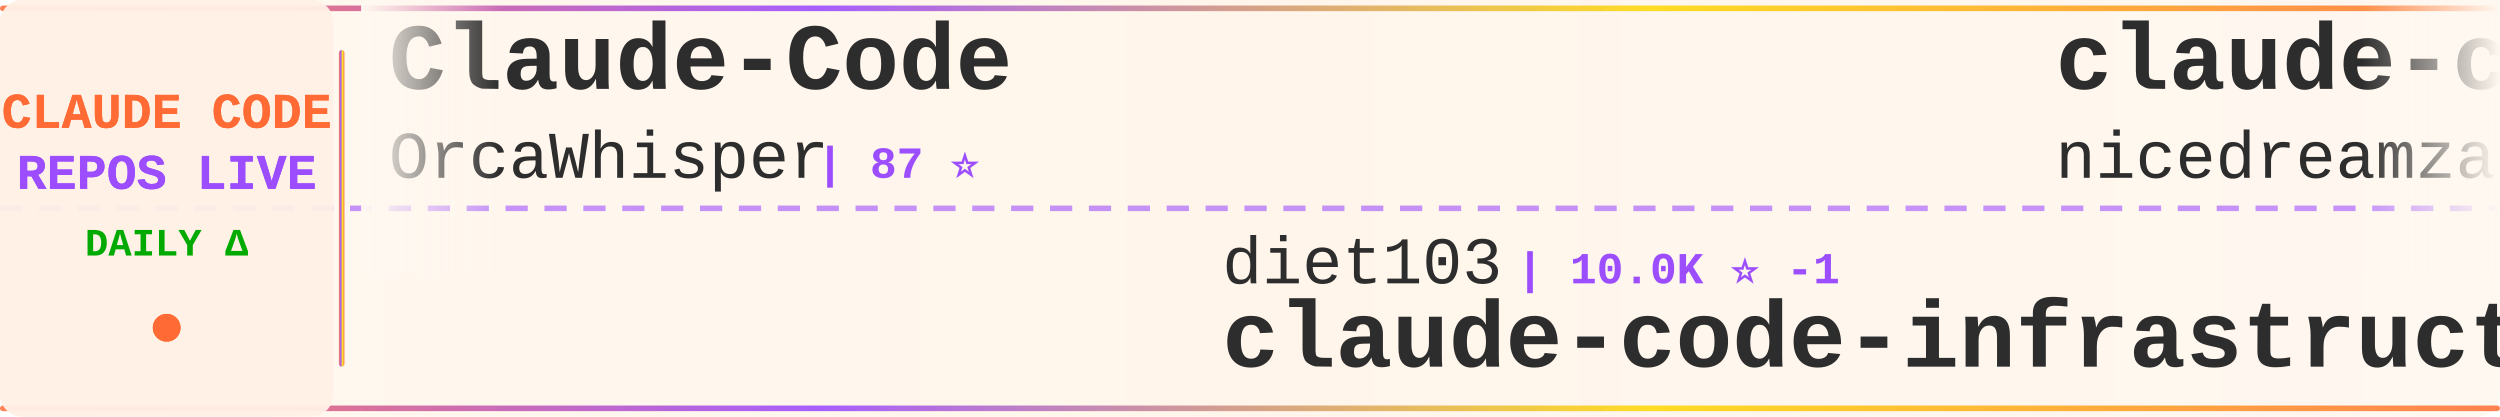
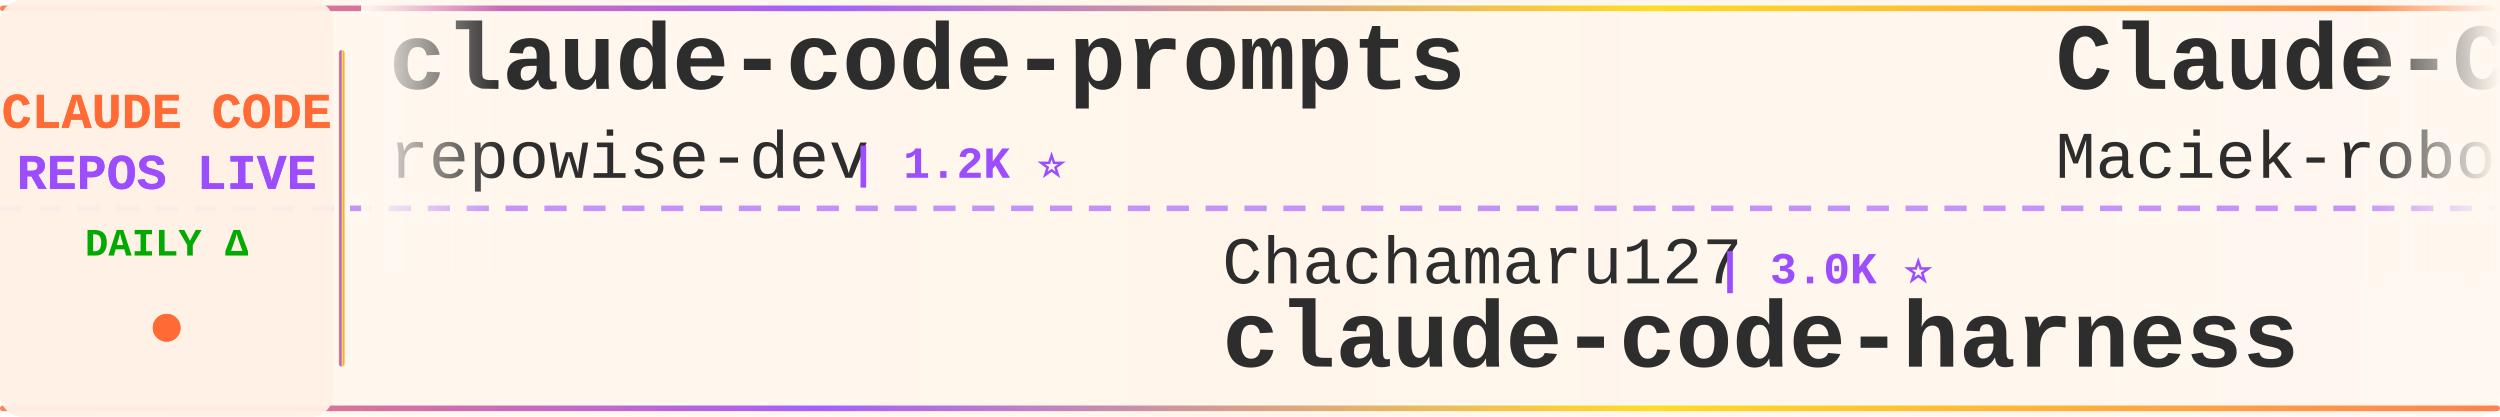
<svg xmlns="http://www.w3.org/2000/svg" width="900" height="150">
  <defs>
    <linearGradient id="tickerBg" x1="0%" y1="0%" x2="100%" y2="0%">
      <stop offset="0%" style="stop-color:#fff8f0;stop-opacity:0.98" />
      <stop offset="50%" style="stop-color:#fff5eb;stop-opacity:1" />
      <stop offset="100%" style="stop-color:#fff8f0;stop-opacity:0.98" />
    </linearGradient>
    <linearGradient id="borderGrad" x1="0%" y1="0%" x2="100%" y2="0%">
      <stop offset="0%" style="stop-color:#FF6B35;stop-opacity:0.85">
        <animate attributeName="stop-opacity" values="0.85;1;0.85" dur="2s" repeatCount="indefinite" />
      </stop>
      <stop offset="33%" style="stop-color:#9C4EFF;stop-opacity:0.9">
        <animate attributeName="stop-opacity" values="0.9;1;0.9" dur="2.2s" repeatCount="indefinite" />
      </stop>
      <stop offset="66%" style="stop-color:#FFD700;stop-opacity:0.85">
        <animate attributeName="stop-opacity" values="0.85;1;0.85" dur="1.8s" repeatCount="indefinite" />
      </stop>
      <stop offset="100%" style="stop-color:#FF6B35;stop-opacity:0.85">
        <animate attributeName="stop-opacity" values="0.85;1;0.85" dur="2s" repeatCount="indefinite" />
      </stop>
    </linearGradient>
    <filter id="textGlow">
      <feGaussianBlur stdDeviation="0.15" result="coloredBlur" />
      <feMerge>
        <feMergeNode in="coloredBlur" />
        <feMergeNode in="SourceGraphic" />
      </feMerge>
    </filter>
    <filter id="metricGlow">
      <feGaussianBlur stdDeviation="0.2" result="coloredBlur" />
      <feMerge>
        <feMergeNode in="coloredBlur" />
        <feMergeNode in="SourceGraphic" />
      </feMerge>
    </filter>
    <linearGradient id="leftFade" x1="0%" y1="0%" x2="100%" y2="0%">
      <stop offset="0%" style="stop-color:#fff8f0;stop-opacity:1" />
      <stop offset="100%" style="stop-color:#fff8f0;stop-opacity:0" />
    </linearGradient>
    <linearGradient id="rightFade" x1="0%" y1="0%" x2="100%" y2="0%">
      <stop offset="0%" style="stop-color:#fff8f0;stop-opacity:0" />
      <stop offset="100%" style="stop-color:#fff8f0;stop-opacity:1" />
    </linearGradient>
  </defs>
  <rect width="900" height="150" fill="url(#tickerBg)" rx="8" />
  <rect x="0" y="2" width="900" height="2" fill="url(#borderGrad)" rx="1" />
  <rect x="0" y="146" width="900" height="2" fill="url(#borderGrad)" rx="1" />
  <line x1="0" y1="75" x2="900" y2="75" stroke="#9C4EFF" stroke-width="2" stroke-dasharray="8 6" opacity="0.6" />
  <rect x="0" y="0" width="120" height="150" fill="#fff0e6" opacity="0.95" rx="8" />
  <text x="60" y="46" font-family="'Courier New', monospace" font-size="18" font-weight="bold" fill="#FF6B35" text-anchor="middle" filter="url(#textGlow)">
    CLAUDE CODE
  </text>
  <text x="60" y="68" font-family="'Courier New', monospace" font-size="18" font-weight="bold" fill="#9C4EFF" text-anchor="middle" filter="url(#textGlow)">
    REPOS LIVE
  </text>
  <text x="60" y="92" font-family="'Courier New', monospace" font-size="14" font-weight="bold" fill="#00aa00" text-anchor="middle">
    DAILY Δ
  </text>
  <circle cx="60" cy="118" r="5" fill="#FF6B35" filter="url(#metricGlow)">
    <animate attributeName="r" values="4;6;4" dur="1.5s" repeatCount="indefinite" />
    <animate attributeName="opacity" values="0.6;1;0.6" dur="1.5s" repeatCount="indefinite" />
  </circle>
  <rect x="122" y="18" width="2" height="114" fill="url(#borderGrad)" rx="1" />
  <clipPath id="tickerClip">
    <rect x="130" y="0" width="770" height="150" />
  </clipPath>
  <g clip-path="url(#tickerClip)">
    <g id="tickerItems">
      <animateTransform attributeName="transform" attributeType="XML" type="translate" from="0 0" to="-3000 0" dur="54s" repeatCount="indefinite" />
      <g transform="translate(0, 0)">
-         <text x="140" y="32" font-family="'Courier New', monospace" font-size="34" font-weight="bold" fill="#2d2d2d">Claude-Code</text>
-         <text x="140" y="64" font-family="'Courier New', monospace" font-size="24" font-weight="normal" fill="#2d2d2d" opacity="1.0">OrcaWhisper</text>
-         <text x="294" y="64" font-family="'Courier New', monospace" font-size="16" font-weight="bold" fill="#9C4EFF"> | 87 ⭐</text>
+         <text x="140" y="32" font-family="'Courier New', monospace" font-size="34" font-weight="bold" fill="#2d2d2d">claude-code-prompts</text>
+         <text x="140" y="64" font-family="'Courier New', monospace" font-size="24" font-weight="normal" fill="#2d2d2d" opacity="1.0">repowise-dev</text>
+         <text x="306" y="64" font-family="'Courier New', monospace" font-size="16" font-weight="bold" fill="#9C4EFF"> | 1.2K ⭐</text>
      </g>
      <g transform="translate(300, 0)">
-         <text x="140" y="102" font-family="'Courier New', monospace" font-size="24" font-weight="normal" fill="#2d2d2d" opacity="1.0">diet103</text>
-         <text x="246" y="102" font-family="'Courier New', monospace" font-size="16" font-weight="bold" fill="#9C4EFF"> | 10.0K ⭐ -1</text>
-         <text x="140" y="132" font-family="'Courier New', monospace" font-size="34" font-weight="bold" fill="#2d2d2d">claude-code-infrastructu...</text>
+         <text x="140" y="102" font-family="'Courier New', monospace" font-size="24" font-weight="normal" fill="#2d2d2d" opacity="1.0">Chachamaru127</text>
+         <text x="318" y="102" font-family="'Courier New', monospace" font-size="16" font-weight="bold" fill="#9C4EFF"> | 3.0K ⭐</text>
+         <text x="140" y="132" font-family="'Courier New', monospace" font-size="34" font-weight="bold" fill="#2d2d2d">claude-code-harness</text>
      </g>
      <g transform="translate(600, 0)">
-         <text x="140" y="32" font-family="'Courier New', monospace" font-size="34" font-weight="bold" fill="#2d2d2d">claude-code-local</text>
-         <text x="140" y="64" font-family="'Courier New', monospace" font-size="24" font-weight="normal" fill="#2d2d2d" opacity="1.0">nicedreamzapp</text>
-         <text x="318" y="64" font-family="'Courier New', monospace" font-size="16" font-weight="bold" fill="#9C4EFF"> | 3.2K ⭐ +1</text>
+         <text x="140" y="32" font-family="'Courier New', monospace" font-size="34" font-weight="bold" fill="#2d2d2d">Claude-Code-Usage-Monito...</text>
+         <text x="140" y="64" font-family="'Courier New', monospace" font-size="24" font-weight="normal" fill="#2d2d2d" opacity="1.0">Maciek-roboblog</text>
+         <text x="342" y="64" font-family="'Courier New', monospace" font-size="16" font-weight="bold" fill="#9C4EFF"> | 8.6K ⭐ +1</text>
      </g>
      <g transform="translate(900, 0)">
-         <text x="140" y="102" font-family="'Courier New', monospace" font-size="24" font-weight="normal" fill="#2d2d2d" opacity="1.0">VineeTagarwaL-code</text>
-         <text x="378" y="102" font-family="'Courier New', monospace" font-size="16" font-weight="bold" fill="#9C4EFF"> | 273 ⭐</text>
+         <text x="140" y="102" font-family="'Courier New', monospace" font-size="24" font-weight="normal" fill="#2d2d2d" opacity="1.0">alirezarezvani</text>
+         <text x="330" y="102" font-family="'Courier New', monospace" font-size="16" font-weight="bold" fill="#9C4EFF"> | 24.2K ⭐ +12</text>
+         <text x="140" y="132" font-family="'Courier New', monospace" font-size="34" font-weight="bold" fill="#2d2d2d">claude-skills</text>
+       </g>
+       <g transform="translate(1200, 0)">
+         <text x="140" y="32" font-family="'Courier New', monospace" font-size="34" font-weight="bold" fill="#2d2d2d">Dive-into-Claude-Code</text>
+         <text x="140" y="64" font-family="'Courier New', monospace" font-size="24" font-weight="normal" fill="#2d2d2d" opacity="1.0">VILA-Lab</text>
+         <text x="258" y="64" font-family="'Courier New', monospace" font-size="16" font-weight="bold" fill="#9C4EFF"> | 2.0K ⭐ +1</text>
+       </g>
+       <g transform="translate(1500, 0)">
+         <text x="140" y="102" font-family="'Courier New', monospace" font-size="24" font-weight="normal" fill="#2d2d2d" opacity="1.0">jeremylongshore</text>
+         <text x="342" y="102" font-family="'Courier New', monospace" font-size="16" font-weight="bold" fill="#9C4EFF"> | 2.6K ⭐</text>
+         <text x="140" y="132" font-family="'Courier New', monospace" font-size="34" font-weight="bold" fill="#2d2d2d">claude-code-plugins-plus...</text>
+       </g>
+       <g transform="translate(1800, 0)">
+         <text x="140" y="32" font-family="'Courier New', monospace" font-size="34" font-weight="bold" fill="#2d2d2d">claude-code-system-promp...</text>
+         <text x="140" y="64" font-family="'Courier New', monospace" font-size="24" font-weight="normal" fill="#2d2d2d" opacity="1.0">Piebald-AI</text>
+         <text x="282" y="64" font-family="'Courier New', monospace" font-size="16" font-weight="bold" fill="#9C4EFF"> | 12.2K ⭐ +5</text>
+       </g>
+       <g transform="translate(2100, 0)">
+         <text x="140" y="102" font-family="'Courier New', monospace" font-size="24" font-weight="normal" fill="#2d2d2d" opacity="1.0">lorryjovens-hub</text>
+         <text x="342" y="102" font-family="'Courier New', monospace" font-size="16" font-weight="bold" fill="#9C4EFF"> | 1.7K ⭐</text>
+         <text x="140" y="132" font-family="'Courier New', monospace" font-size="34" font-weight="bold" fill="#2d2d2d">claude-code-rust</text>
+       </g>
+       <g transform="translate(2400, 0)">
+         <text x="140" y="32" font-family="'Courier New', monospace" font-size="34" font-weight="bold" fill="#2d2d2d">Claude-code</text>
+         <text x="140" y="64" font-family="'Courier New', monospace" font-size="24" font-weight="normal" fill="#2d2d2d" opacity="1.0">fazxes</text>
+         <text x="234" y="64" font-family="'Courier New', monospace" font-size="16" font-weight="bold" fill="#9C4EFF"> | 231 ⭐</text>
+       </g>
+       <g transform="translate(2700, 0)">
+         <text x="140" y="102" font-family="'Courier New', monospace" font-size="24" font-weight="normal" fill="#2d2d2d" opacity="1.0">RishabhK103</text>
+         <text x="294" y="102" font-family="'Courier New', monospace" font-size="16" font-weight="bold" fill="#9C4EFF"> | 106 ⭐</text>
        <text x="140" y="132" font-family="'Courier New', monospace" font-size="34" font-weight="bold" fill="#2d2d2d">claude-code</text>
      </g>
-       <g transform="translate(1200, 0)">
-         <text x="140" y="32" font-family="'Courier New', monospace" font-size="34" font-weight="bold" fill="#2d2d2d">Claude-Code-Game-Studios</text>
-         <text x="140" y="64" font-family="'Courier New', monospace" font-size="24" font-weight="normal" fill="#2d2d2d" opacity="1.0">Donchitos</text>
-         <text x="270" y="64" font-family="'Courier New', monospace" font-size="16" font-weight="bold" fill="#9C4EFF"> | 23.7K ⭐ +3</text>
-       </g>
-       <g transform="translate(1500, 0)">
-         <text x="140" y="102" font-family="'Courier New', monospace" font-size="24" font-weight="normal" fill="#2d2d2d" opacity="1.0">SeemSeam</text>
-         <text x="258" y="102" font-family="'Courier New', monospace" font-size="16" font-weight="bold" fill="#9C4EFF"> | 3.4K ⭐ +1</text>
-         <text x="140" y="132" font-family="'Courier New', monospace" font-size="34" font-weight="bold" fill="#2d2d2d">claude_codex_bridge</text>
-       </g>
-       <g transform="translate(1800, 0)">
-         <text x="140" y="32" font-family="'Courier New', monospace" font-size="34" font-weight="bold" fill="#2d2d2d">skills</text>
-         <text x="140" y="64" font-family="'Courier New', monospace" font-size="24" font-weight="normal" fill="#2d2d2d" opacity="1.0">anthropics</text>
-         <text x="282" y="64" font-family="'Courier New', monospace" font-size="16" font-weight="bold" fill="#9C4EFF"> | 167.3K ⭐ +55</text>
-       </g>
-       <g transform="translate(2100, 0)">
-         <text x="140" y="102" font-family="'Courier New', monospace" font-size="24" font-weight="normal" fill="#2d2d2d" opacity="1.0">jarmuine</text>
-         <text x="258" y="102" font-family="'Courier New', monospace" font-size="16" font-weight="bold" fill="#9C4EFF"> | 2.3K ⭐</text>
-         <text x="140" y="132" font-family="'Courier New', monospace" font-size="34" font-weight="bold" fill="#2d2d2d">claude-code</text>
-       </g>
-       <g transform="translate(2400, 0)">
-         <text x="140" y="32" font-family="'Courier New', monospace" font-size="34" font-weight="bold" fill="#2d2d2d">oh-my-claudecode</text>
-         <text x="140" y="64" font-family="'Courier New', monospace" font-size="24" font-weight="normal" fill="#2d2d2d" opacity="1.0">Yeachan-Heo</text>
-         <text x="294" y="64" font-family="'Courier New', monospace" font-size="16" font-weight="bold" fill="#9C4EFF"> | 38.5K ⭐ +5</text>
-       </g>
-       <g transform="translate(2700, 0)">
-         <text x="140" y="102" font-family="'Courier New', monospace" font-size="24" font-weight="normal" fill="#2d2d2d" opacity="1.0">chauncygu</text>
-         <text x="270" y="102" font-family="'Courier New', monospace" font-size="16" font-weight="bold" fill="#9C4EFF"> | 2.8K ⭐ +1</text>
-         <text x="140" y="132" font-family="'Courier New', monospace" font-size="34" font-weight="bold" fill="#2d2d2d">collection-claude-code-s...</text>
-       </g>
      <g transform="translate(3000, 0)">
-         <text x="140" y="32" font-family="'Courier New', monospace" font-size="34" font-weight="bold" fill="#2d2d2d">Claude-Code</text>
-         <text x="140" y="64" font-family="'Courier New', monospace" font-size="24" font-weight="normal" fill="#2d2d2d" opacity="1.0">OrcaWhisper</text>
-         <text x="294" y="64" font-family="'Courier New', monospace" font-size="16" font-weight="bold" fill="#9C4EFF"> | 87 ⭐</text>
+         <text x="140" y="32" font-family="'Courier New', monospace" font-size="34" font-weight="bold" fill="#2d2d2d">claude-code-prompts</text>
+         <text x="140" y="64" font-family="'Courier New', monospace" font-size="24" font-weight="normal" fill="#2d2d2d" opacity="1.0">repowise-dev</text>
+         <text x="306" y="64" font-family="'Courier New', monospace" font-size="16" font-weight="bold" fill="#9C4EFF"> | 1.2K ⭐</text>
      </g>
      <g transform="translate(3300, 0)">
-         <text x="140" y="102" font-family="'Courier New', monospace" font-size="24" font-weight="normal" fill="#2d2d2d" opacity="1.0">diet103</text>
-         <text x="246" y="102" font-family="'Courier New', monospace" font-size="16" font-weight="bold" fill="#9C4EFF"> | 10.0K ⭐ -1</text>
-         <text x="140" y="132" font-family="'Courier New', monospace" font-size="34" font-weight="bold" fill="#2d2d2d">claude-code-infrastructu...</text>
+         <text x="140" y="102" font-family="'Courier New', monospace" font-size="24" font-weight="normal" fill="#2d2d2d" opacity="1.0">Chachamaru127</text>
+         <text x="318" y="102" font-family="'Courier New', monospace" font-size="16" font-weight="bold" fill="#9C4EFF"> | 3.0K ⭐</text>
+         <text x="140" y="132" font-family="'Courier New', monospace" font-size="34" font-weight="bold" fill="#2d2d2d">claude-code-harness</text>
      </g>
      <g transform="translate(3600, 0)">
-         <text x="140" y="32" font-family="'Courier New', monospace" font-size="34" font-weight="bold" fill="#2d2d2d">claude-code-local</text>
-         <text x="140" y="64" font-family="'Courier New', monospace" font-size="24" font-weight="normal" fill="#2d2d2d" opacity="1.0">nicedreamzapp</text>
-         <text x="318" y="64" font-family="'Courier New', monospace" font-size="16" font-weight="bold" fill="#9C4EFF"> | 3.2K ⭐ +1</text>
+         <text x="140" y="32" font-family="'Courier New', monospace" font-size="34" font-weight="bold" fill="#2d2d2d">Claude-Code-Usage-Monito...</text>
+         <text x="140" y="64" font-family="'Courier New', monospace" font-size="24" font-weight="normal" fill="#2d2d2d" opacity="1.0">Maciek-roboblog</text>
+         <text x="342" y="64" font-family="'Courier New', monospace" font-size="16" font-weight="bold" fill="#9C4EFF"> | 8.6K ⭐ +1</text>
      </g>
      <g transform="translate(3900, 0)">
-         <text x="140" y="102" font-family="'Courier New', monospace" font-size="24" font-weight="normal" fill="#2d2d2d" opacity="1.0">VineeTagarwaL-code</text>
-         <text x="378" y="102" font-family="'Courier New', monospace" font-size="16" font-weight="bold" fill="#9C4EFF"> | 273 ⭐</text>
-         <text x="140" y="132" font-family="'Courier New', monospace" font-size="34" font-weight="bold" fill="#2d2d2d">claude-code</text>
+         <text x="140" y="102" font-family="'Courier New', monospace" font-size="24" font-weight="normal" fill="#2d2d2d" opacity="1.0">alirezarezvani</text>
+         <text x="330" y="102" font-family="'Courier New', monospace" font-size="16" font-weight="bold" fill="#9C4EFF"> | 24.2K ⭐ +12</text>
+         <text x="140" y="132" font-family="'Courier New', monospace" font-size="34" font-weight="bold" fill="#2d2d2d">claude-skills</text>
      </g>
    </g>
  </g>
  <rect x="130" y="0" width="50" height="100" fill="url(#leftFade)" />
  <rect x="850" y="0" width="50" height="100" fill="url(#rightFade)" />
</svg>
